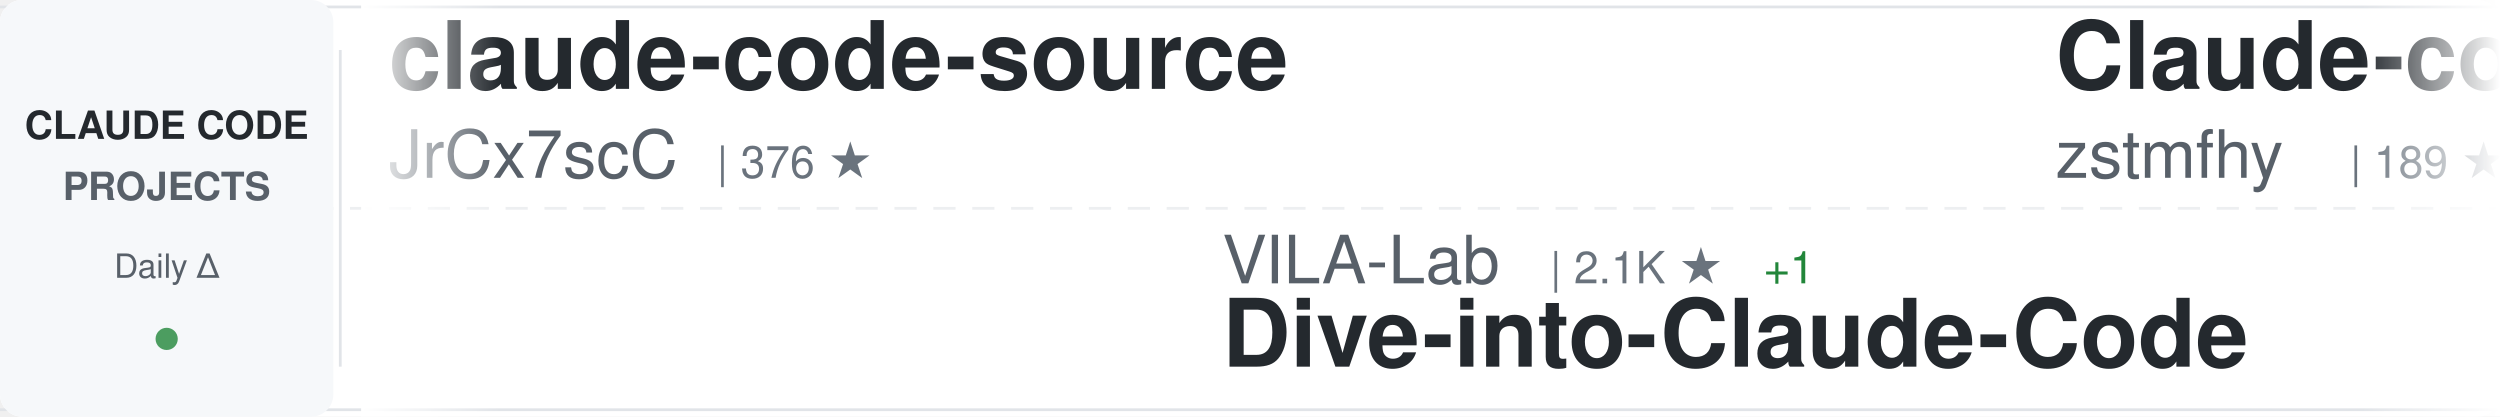
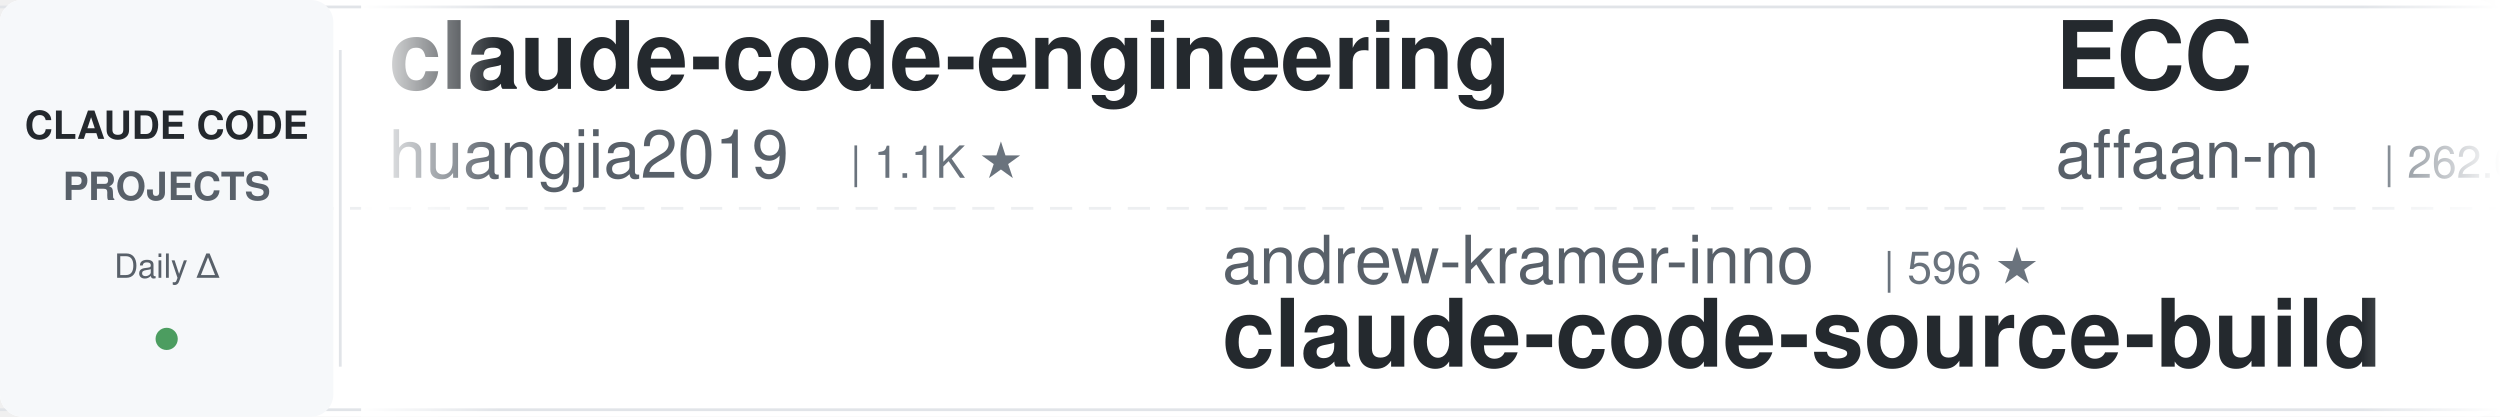
<svg xmlns="http://www.w3.org/2000/svg" width="900" height="150">
  <defs>
    <linearGradient id="awesomeLeftFade" x1="0%" y1="0%" x2="100%" y2="0%">
      <stop offset="0%" style="stop-color:#ffffff;stop-opacity:1" />
      <stop offset="100%" style="stop-color:#ffffff;stop-opacity:0" />
    </linearGradient>
    <linearGradient id="awesomeRightFade" x1="0%" y1="0%" x2="100%" y2="0%">
      <stop offset="0%" style="stop-color:#ffffff;stop-opacity:0" />
      <stop offset="100%" style="stop-color:#ffffff;stop-opacity:1" />
    </linearGradient>
  </defs>
  <rect width="900" height="150" fill="#ffffff" rx="8" />
  <rect x="0" y="2" width="900" height="1" fill="#e1e4e8" />
  <rect x="0" y="147" width="900" height="1" fill="#e1e4e8" />
  <line x1="0" y1="75" x2="900" y2="75" stroke="#e1e4e8" stroke-width="1" stroke-dasharray="8 6" opacity="0.6" />
  <rect x="0" y="0" width="120" height="150" fill="#f6f8fa" rx="8" />
  <text x="60" y="50" font-family="-apple-system, BlinkMacSystemFont, 'Segoe UI', Helvetica, Arial, sans-serif" font-size="14" font-weight="600" fill="#24292e" text-anchor="middle">CLAUDE CODE</text>
  <text x="60" y="72" font-family="-apple-system, BlinkMacSystemFont, 'Segoe UI', Helvetica, Arial, sans-serif" font-size="14" font-weight="600" fill="#586069" text-anchor="middle">PROJECTS</text>
  <text x="60" y="100" font-family="-apple-system, BlinkMacSystemFont, 'Segoe UI', Helvetica, Arial, sans-serif" font-size="12" font-weight="500" fill="#586069" text-anchor="middle">Daily Δ</text>
  <circle cx="60" cy="122" r="4" fill="#22863a" opacity="0.8" />
  <rect x="122" y="18" width="1" height="114" fill="#e1e4e8" />
  <clipPath id="awesomeTickerClip">
    <rect x="130" y="0" width="770" height="150" />
  </clipPath>
  <g clip-path="url(#awesomeTickerClip)">
    <g id="awesomeTickerItems">
      <animateTransform attributeName="transform" attributeType="XML" type="translate" from="0 0" to="-3000 0" dur="54s" repeatCount="indefinite" />
      <g transform="translate(0, 0)">
-         <text x="140" y="32" font-family="-apple-system, BlinkMacSystemFont, 'Segoe UI', Helvetica, Arial, sans-serif" font-size="34" font-weight="600" fill="#24292e">claude-code-source</text>
-         <text x="140" y="64" font-family="-apple-system, BlinkMacSystemFont, 'Segoe UI', Helvetica, Arial, sans-serif" font-size="24" font-weight="400" fill="#586069">JrCx7scC</text>
-         <text x="258" y="64" font-family="-apple-system, BlinkMacSystemFont, 'Segoe UI', Helvetica, Arial, sans-serif" font-size="16" font-weight="500" fill="#6a737d">| 376 ★</text>
+         <text x="140" y="32" font-family="-apple-system, BlinkMacSystemFont, 'Segoe UI', Helvetica, Arial, sans-serif" font-size="34" font-weight="600" fill="#24292e">claude-code-engineering</text>
+         <text x="140" y="64" font-family="-apple-system, BlinkMacSystemFont, 'Segoe UI', Helvetica, Arial, sans-serif" font-size="24" font-weight="400" fill="#586069">huangjia2019</text>
+         <text x="306" y="64" font-family="-apple-system, BlinkMacSystemFont, 'Segoe UI', Helvetica, Arial, sans-serif" font-size="16" font-weight="500" fill="#6a737d">| 1.1K ★</text>
      </g>
      <g transform="translate(300, 0)">
-         <text x="140" y="102" font-family="-apple-system, BlinkMacSystemFont, 'Segoe UI', Helvetica, Arial, sans-serif" font-size="24" font-weight="400" fill="#586069">VILA-Lab</text>
-         <text x="258" y="102" font-family="-apple-system, BlinkMacSystemFont, 'Segoe UI', Helvetica, Arial, sans-serif" font-size="16" font-weight="500" fill="#6a737d">| 2.1K ★</text>
-         <text x="335" y="102" font-family="-apple-system, BlinkMacSystemFont, 'Segoe UI', Helvetica, Arial, sans-serif" font-size="16" font-weight="500" fill="#22863a"> +1</text>
-         <text x="140" y="132" font-family="-apple-system, BlinkMacSystemFont, 'Segoe UI', Helvetica, Arial, sans-serif" font-size="34" font-weight="600" fill="#24292e">Dive-into-Claude-Code</text>
+         <text x="140" y="102" font-family="-apple-system, BlinkMacSystemFont, 'Segoe UI', Helvetica, Arial, sans-serif" font-size="24" font-weight="400" fill="#586069">andrew-kramer-inno</text>
+         <text x="378" y="102" font-family="-apple-system, BlinkMacSystemFont, 'Segoe UI', Helvetica, Arial, sans-serif" font-size="16" font-weight="500" fill="#6a737d">| 596 ★</text>
+         <text x="140" y="132" font-family="-apple-system, BlinkMacSystemFont, 'Segoe UI', Helvetica, Arial, sans-serif" font-size="34" font-weight="600" fill="#24292e">claude-code-source-build</text>
      </g>
      <g transform="translate(600, 0)">
-         <text x="140" y="32" font-family="-apple-system, BlinkMacSystemFont, 'Segoe UI', Helvetica, Arial, sans-serif" font-size="34" font-weight="600" fill="#24292e">Claude-code</text>
-         <text x="140" y="64" font-family="-apple-system, BlinkMacSystemFont, 'Segoe UI', Helvetica, Arial, sans-serif" font-size="24" font-weight="400" fill="#586069">zstmfhy</text>
-         <text x="246" y="64" font-family="-apple-system, BlinkMacSystemFont, 'Segoe UI', Helvetica, Arial, sans-serif" font-size="16" font-weight="500" fill="#6a737d">| 189 ★</text>
+         <text x="140" y="32" font-family="-apple-system, BlinkMacSystemFont, 'Segoe UI', Helvetica, Arial, sans-serif" font-size="34" font-weight="600" fill="#24292e">ECC</text>
+         <text x="140" y="64" font-family="-apple-system, BlinkMacSystemFont, 'Segoe UI', Helvetica, Arial, sans-serif" font-size="24" font-weight="400" fill="#586069">affaan-m</text>
+         <text x="258" y="64" font-family="-apple-system, BlinkMacSystemFont, 'Segoe UI', Helvetica, Arial, sans-serif" font-size="16" font-weight="500" fill="#6a737d">| 262.6K ★</text>
+         <text x="353" y="64" font-family="-apple-system, BlinkMacSystemFont, 'Segoe UI', Helvetica, Arial, sans-serif" font-size="16" font-weight="500" fill="#22863a"> +120</text>
      </g>
      <g transform="translate(900, 0)">
-         <text x="140" y="102" font-family="-apple-system, BlinkMacSystemFont, 'Segoe UI', Helvetica, Arial, sans-serif" font-size="24" font-weight="400" fill="#586069">OneRedOak</text>
-         <text x="270" y="102" font-family="-apple-system, BlinkMacSystemFont, 'Segoe UI', Helvetica, Arial, sans-serif" font-size="16" font-weight="500" fill="#6a737d">| 3.9K ★</text>
-         <text x="140" y="132" font-family="-apple-system, BlinkMacSystemFont, 'Segoe UI', Helvetica, Arial, sans-serif" font-size="34" font-weight="600" fill="#24292e">claude-code-workflows</text>
-       </g>
-       <g transform="translate(1200, 0)">
-         <text x="140" y="32" font-family="-apple-system, BlinkMacSystemFont, 'Segoe UI', Helvetica, Arial, sans-serif" font-size="34" font-weight="600" fill="#24292e">skills</text>
-         <text x="140" y="64" font-family="-apple-system, BlinkMacSystemFont, 'Segoe UI', Helvetica, Arial, sans-serif" font-size="24" font-weight="400" fill="#586069">anthropics</text>
-         <text x="282" y="64" font-family="-apple-system, BlinkMacSystemFont, 'Segoe UI', Helvetica, Arial, sans-serif" font-size="16" font-weight="500" fill="#6a737d">| 177.1K ★</text>
-         <text x="377" y="64" font-family="-apple-system, BlinkMacSystemFont, 'Segoe UI', Helvetica, Arial, sans-serif" font-size="16" font-weight="500" fill="#22863a"> +33</text>
-       </g>
-       <g transform="translate(1500, 0)">
-         <text x="140" y="102" font-family="-apple-system, BlinkMacSystemFont, 'Segoe UI', Helvetica, Arial, sans-serif" font-size="24" font-weight="400" fill="#586069">Yuyz0112</text>
-         <text x="258" y="102" font-family="-apple-system, BlinkMacSystemFont, 'Segoe UI', Helvetica, Arial, sans-serif" font-size="16" font-weight="500" fill="#6a737d">| 2.4K ★</text>
-         <text x="140" y="132" font-family="-apple-system, BlinkMacSystemFont, 'Segoe UI', Helvetica, Arial, sans-serif" font-size="34" font-weight="600" fill="#24292e">claude-code-reverse</text>
-       </g>
-       <g transform="translate(1800, 0)">
-         <text x="140" y="32" font-family="-apple-system, BlinkMacSystemFont, 'Segoe UI', Helvetica, Arial, sans-serif" font-size="34" font-weight="600" fill="#24292e">Claude-Code</text>
-         <text x="140" y="64" font-family="-apple-system, BlinkMacSystemFont, 'Segoe UI', Helvetica, Arial, sans-serif" font-size="24" font-weight="400" fill="#586069">pengchengneo</text>
-         <text x="306" y="64" font-family="-apple-system, BlinkMacSystemFont, 'Segoe UI', Helvetica, Arial, sans-serif" font-size="16" font-weight="500" fill="#6a737d">| 1.8K ★</text>
-         <text x="383" y="64" font-family="-apple-system, BlinkMacSystemFont, 'Segoe UI', Helvetica, Arial, sans-serif" font-size="16" font-weight="500" fill="#cb2431"> -1</text>
-       </g>
-       <g transform="translate(2100, 0)">
-         <text x="140" y="102" font-family="-apple-system, BlinkMacSystemFont, 'Segoe UI', Helvetica, Arial, sans-serif" font-size="24" font-weight="400" fill="#586069">huangjia2019</text>
-         <text x="306" y="102" font-family="-apple-system, BlinkMacSystemFont, 'Segoe UI', Helvetica, Arial, sans-serif" font-size="16" font-weight="500" fill="#6a737d">| 1.1K ★</text>
-         <text x="140" y="132" font-family="-apple-system, BlinkMacSystemFont, 'Segoe UI', Helvetica, Arial, sans-serif" font-size="34" font-weight="600" fill="#24292e">claude-code-engineering</text>
-       </g>
-       <g transform="translate(2400, 0)">
-         <text x="140" y="32" font-family="-apple-system, BlinkMacSystemFont, 'Segoe UI', Helvetica, Arial, sans-serif" font-size="34" font-weight="600" fill="#24292e">claude-code-templates</text>
-         <text x="140" y="64" font-family="-apple-system, BlinkMacSystemFont, 'Segoe UI', Helvetica, Arial, sans-serif" font-size="24" font-weight="400" fill="#586069">davila7</text>
-         <text x="246" y="64" font-family="-apple-system, BlinkMacSystemFont, 'Segoe UI', Helvetica, Arial, sans-serif" font-size="16" font-weight="500" fill="#6a737d">| 30.8K ★</text>
-         <text x="332" y="64" font-family="-apple-system, BlinkMacSystemFont, 'Segoe UI', Helvetica, Arial, sans-serif" font-size="16" font-weight="500" fill="#22863a"> +6</text>
-       </g>
-       <g transform="translate(2700, 0)">
        <text x="140" y="102" font-family="-apple-system, BlinkMacSystemFont, 'Segoe UI', Helvetica, Arial, sans-serif" font-size="24" font-weight="400" fill="#586069">liuup</text>
        <text x="222" y="102" font-family="-apple-system, BlinkMacSystemFont, 'Segoe UI', Helvetica, Arial, sans-serif" font-size="16" font-weight="500" fill="#6a737d">| 3.9K ★</text>
        <text x="299" y="102" font-family="-apple-system, BlinkMacSystemFont, 'Segoe UI', Helvetica, Arial, sans-serif" font-size="16" font-weight="500" fill="#22863a"> +1</text>
        <text x="140" y="132" font-family="-apple-system, BlinkMacSystemFont, 'Segoe UI', Helvetica, Arial, sans-serif" font-size="34" font-weight="600" fill="#24292e">claude-code-analysis</text>
      </g>
-       <g transform="translate(3000, 0)">
+       <g transform="translate(1200, 0)">
+         <text x="140" y="32" font-family="-apple-system, BlinkMacSystemFont, 'Segoe UI', Helvetica, Arial, sans-serif" font-size="34" font-weight="600" fill="#24292e">claude_code_src</text>
+         <text x="140" y="64" font-family="-apple-system, BlinkMacSystemFont, 'Segoe UI', Helvetica, Arial, sans-serif" font-size="24" font-weight="400" fill="#586069">ponponon</text>
+         <text x="258" y="64" font-family="-apple-system, BlinkMacSystemFont, 'Segoe UI', Helvetica, Arial, sans-serif" font-size="16" font-weight="500" fill="#6a737d">| 2.3K ★</text>
+         <text x="335" y="64" font-family="-apple-system, BlinkMacSystemFont, 'Segoe UI', Helvetica, Arial, sans-serif" font-size="16" font-weight="500" fill="#cb2431"> -1</text>
+       </g>
+       <g transform="translate(1500, 0)">
+         <text x="140" y="102" font-family="-apple-system, BlinkMacSystemFont, 'Segoe UI', Helvetica, Arial, sans-serif" font-size="24" font-weight="400" fill="#586069">darcyegb</text>
+         <text x="258" y="102" font-family="-apple-system, BlinkMacSystemFont, 'Segoe UI', Helvetica, Arial, sans-serif" font-size="16" font-weight="500" fill="#6a737d">| 765 ★</text>
+         <text x="140" y="132" font-family="-apple-system, BlinkMacSystemFont, 'Segoe UI', Helvetica, Arial, sans-serif" font-size="34" font-weight="600" fill="#24292e">ClaudeCodeAgents</text>
+       </g>
+       <g transform="translate(1800, 0)">
        <text x="140" y="32" font-family="-apple-system, BlinkMacSystemFont, 'Segoe UI', Helvetica, Arial, sans-serif" font-size="34" font-weight="600" fill="#24292e">claude-code-source</text>
        <text x="140" y="64" font-family="-apple-system, BlinkMacSystemFont, 'Segoe UI', Helvetica, Arial, sans-serif" font-size="24" font-weight="400" fill="#586069">JrCx7scC</text>
        <text x="258" y="64" font-family="-apple-system, BlinkMacSystemFont, 'Segoe UI', Helvetica, Arial, sans-serif" font-size="16" font-weight="500" fill="#6a737d">| 376 ★</text>
      </g>
+       <g transform="translate(2100, 0)">
+         <text x="140" y="102" font-family="-apple-system, BlinkMacSystemFont, 'Segoe UI', Helvetica, Arial, sans-serif" font-size="24" font-weight="400" fill="#586069">FlorianBruniaux</text>
+         <text x="342" y="102" font-family="-apple-system, BlinkMacSystemFont, 'Segoe UI', Helvetica, Arial, sans-serif" font-size="16" font-weight="500" fill="#6a737d">| 6.0K ★</text>
+         <text x="419" y="102" font-family="-apple-system, BlinkMacSystemFont, 'Segoe UI', Helvetica, Arial, sans-serif" font-size="16" font-weight="500" fill="#22863a"> +2</text>
+         <text x="140" y="132" font-family="-apple-system, BlinkMacSystemFont, 'Segoe UI', Helvetica, Arial, sans-serif" font-size="34" font-weight="600" fill="#24292e">claude-code-ultimate-gui...</text>
+       </g>
+       <g transform="translate(2400, 0)">
+         <text x="140" y="32" font-family="-apple-system, BlinkMacSystemFont, 'Segoe UI', Helvetica, Arial, sans-serif" font-size="34" font-weight="600" fill="#24292e">claude-code-harness</text>
+         <text x="140" y="64" font-family="-apple-system, BlinkMacSystemFont, 'Segoe UI', Helvetica, Arial, sans-serif" font-size="24" font-weight="400" fill="#586069">Chachamaru127</text>
+         <text x="318" y="64" font-family="-apple-system, BlinkMacSystemFont, 'Segoe UI', Helvetica, Arial, sans-serif" font-size="16" font-weight="500" fill="#6a737d">| 3.1K ★</text>
+         <text x="395" y="64" font-family="-apple-system, BlinkMacSystemFont, 'Segoe UI', Helvetica, Arial, sans-serif" font-size="16" font-weight="500" fill="#22863a"> +2</text>
+       </g>
+       <g transform="translate(2700, 0)">
+         <text x="140" y="102" font-family="-apple-system, BlinkMacSystemFont, 'Segoe UI', Helvetica, Arial, sans-serif" font-size="24" font-weight="400" fill="#586069">disler</text>
+         <text x="234" y="102" font-family="-apple-system, BlinkMacSystemFont, 'Segoe UI', Helvetica, Arial, sans-serif" font-size="16" font-weight="500" fill="#6a737d">| 1.7K ★</text>
+         <text x="140" y="132" font-family="-apple-system, BlinkMacSystemFont, 'Segoe UI', Helvetica, Arial, sans-serif" font-size="34" font-weight="600" fill="#24292e">pi-vs-claude-code</text>
+       </g>
+       <g transform="translate(3000, 0)">
+         <text x="140" y="32" font-family="-apple-system, BlinkMacSystemFont, 'Segoe UI', Helvetica, Arial, sans-serif" font-size="34" font-weight="600" fill="#24292e">claude-code-engineering</text>
+         <text x="140" y="64" font-family="-apple-system, BlinkMacSystemFont, 'Segoe UI', Helvetica, Arial, sans-serif" font-size="24" font-weight="400" fill="#586069">huangjia2019</text>
+         <text x="306" y="64" font-family="-apple-system, BlinkMacSystemFont, 'Segoe UI', Helvetica, Arial, sans-serif" font-size="16" font-weight="500" fill="#6a737d">| 1.1K ★</text>
+       </g>
      <g transform="translate(3300, 0)">
-         <text x="140" y="102" font-family="-apple-system, BlinkMacSystemFont, 'Segoe UI', Helvetica, Arial, sans-serif" font-size="24" font-weight="400" fill="#586069">VILA-Lab</text>
-         <text x="258" y="102" font-family="-apple-system, BlinkMacSystemFont, 'Segoe UI', Helvetica, Arial, sans-serif" font-size="16" font-weight="500" fill="#6a737d">| 2.1K ★</text>
-         <text x="335" y="102" font-family="-apple-system, BlinkMacSystemFont, 'Segoe UI', Helvetica, Arial, sans-serif" font-size="16" font-weight="500" fill="#22863a"> +1</text>
-         <text x="140" y="132" font-family="-apple-system, BlinkMacSystemFont, 'Segoe UI', Helvetica, Arial, sans-serif" font-size="34" font-weight="600" fill="#24292e">Dive-into-Claude-Code</text>
+         <text x="140" y="102" font-family="-apple-system, BlinkMacSystemFont, 'Segoe UI', Helvetica, Arial, sans-serif" font-size="24" font-weight="400" fill="#586069">andrew-kramer-inno</text>
+         <text x="378" y="102" font-family="-apple-system, BlinkMacSystemFont, 'Segoe UI', Helvetica, Arial, sans-serif" font-size="16" font-weight="500" fill="#6a737d">| 596 ★</text>
+         <text x="140" y="132" font-family="-apple-system, BlinkMacSystemFont, 'Segoe UI', Helvetica, Arial, sans-serif" font-size="34" font-weight="600" fill="#24292e">claude-code-source-build</text>
      </g>
      <g transform="translate(3600, 0)">
-         <text x="140" y="32" font-family="-apple-system, BlinkMacSystemFont, 'Segoe UI', Helvetica, Arial, sans-serif" font-size="34" font-weight="600" fill="#24292e">Claude-code</text>
-         <text x="140" y="64" font-family="-apple-system, BlinkMacSystemFont, 'Segoe UI', Helvetica, Arial, sans-serif" font-size="24" font-weight="400" fill="#586069">zstmfhy</text>
-         <text x="246" y="64" font-family="-apple-system, BlinkMacSystemFont, 'Segoe UI', Helvetica, Arial, sans-serif" font-size="16" font-weight="500" fill="#6a737d">| 189 ★</text>
+         <text x="140" y="32" font-family="-apple-system, BlinkMacSystemFont, 'Segoe UI', Helvetica, Arial, sans-serif" font-size="34" font-weight="600" fill="#24292e">ECC</text>
+         <text x="140" y="64" font-family="-apple-system, BlinkMacSystemFont, 'Segoe UI', Helvetica, Arial, sans-serif" font-size="24" font-weight="400" fill="#586069">affaan-m</text>
+         <text x="258" y="64" font-family="-apple-system, BlinkMacSystemFont, 'Segoe UI', Helvetica, Arial, sans-serif" font-size="16" font-weight="500" fill="#6a737d">| 262.6K ★</text>
+         <text x="353" y="64" font-family="-apple-system, BlinkMacSystemFont, 'Segoe UI', Helvetica, Arial, sans-serif" font-size="16" font-weight="500" fill="#22863a"> +120</text>
      </g>
      <g transform="translate(3900, 0)">
-         <text x="140" y="102" font-family="-apple-system, BlinkMacSystemFont, 'Segoe UI', Helvetica, Arial, sans-serif" font-size="24" font-weight="400" fill="#586069">OneRedOak</text>
-         <text x="270" y="102" font-family="-apple-system, BlinkMacSystemFont, 'Segoe UI', Helvetica, Arial, sans-serif" font-size="16" font-weight="500" fill="#6a737d">| 3.9K ★</text>
-         <text x="140" y="132" font-family="-apple-system, BlinkMacSystemFont, 'Segoe UI', Helvetica, Arial, sans-serif" font-size="34" font-weight="600" fill="#24292e">claude-code-workflows</text>
+         <text x="140" y="102" font-family="-apple-system, BlinkMacSystemFont, 'Segoe UI', Helvetica, Arial, sans-serif" font-size="24" font-weight="400" fill="#586069">liuup</text>
+         <text x="222" y="102" font-family="-apple-system, BlinkMacSystemFont, 'Segoe UI', Helvetica, Arial, sans-serif" font-size="16" font-weight="500" fill="#6a737d">| 3.9K ★</text>
+         <text x="299" y="102" font-family="-apple-system, BlinkMacSystemFont, 'Segoe UI', Helvetica, Arial, sans-serif" font-size="16" font-weight="500" fill="#22863a"> +1</text>
+         <text x="140" y="132" font-family="-apple-system, BlinkMacSystemFont, 'Segoe UI', Helvetica, Arial, sans-serif" font-size="34" font-weight="600" fill="#24292e">claude-code-analysis</text>
      </g>
    </g>
  </g>
  <rect x="130" y="0" width="50" height="150" fill="url(#awesomeLeftFade)" />
  <rect x="850" y="0" width="50" height="150" fill="url(#awesomeRightFade)" />
</svg>
